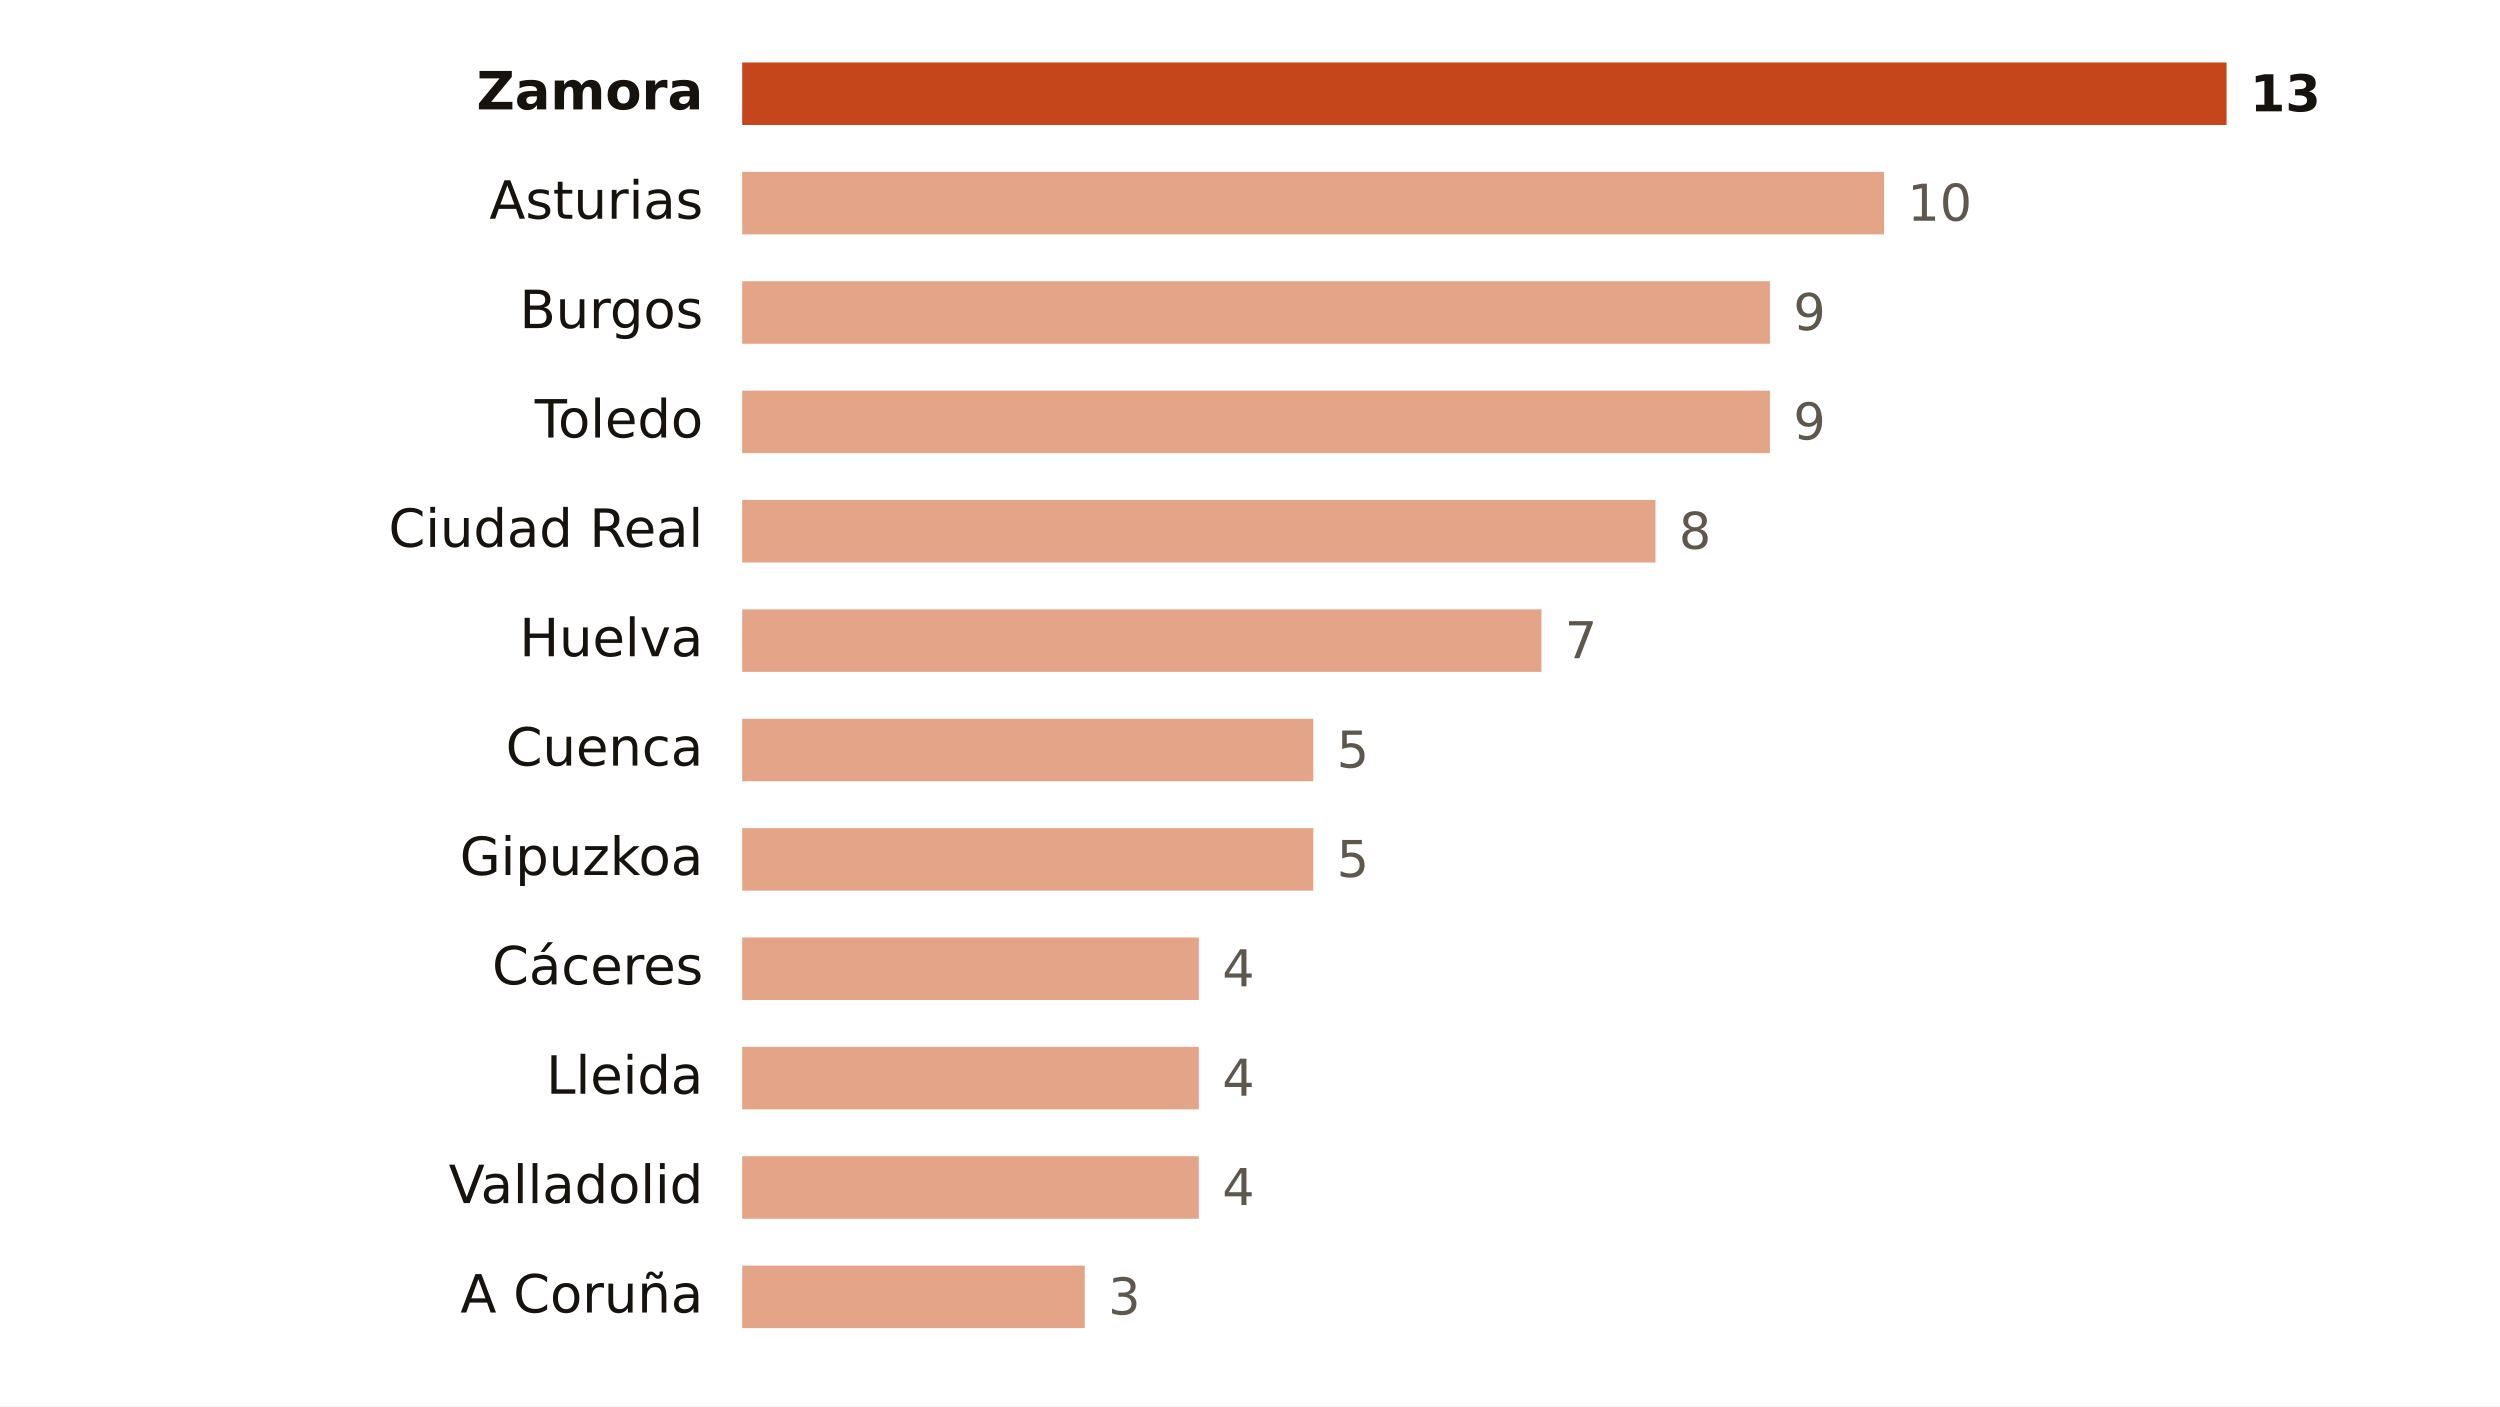
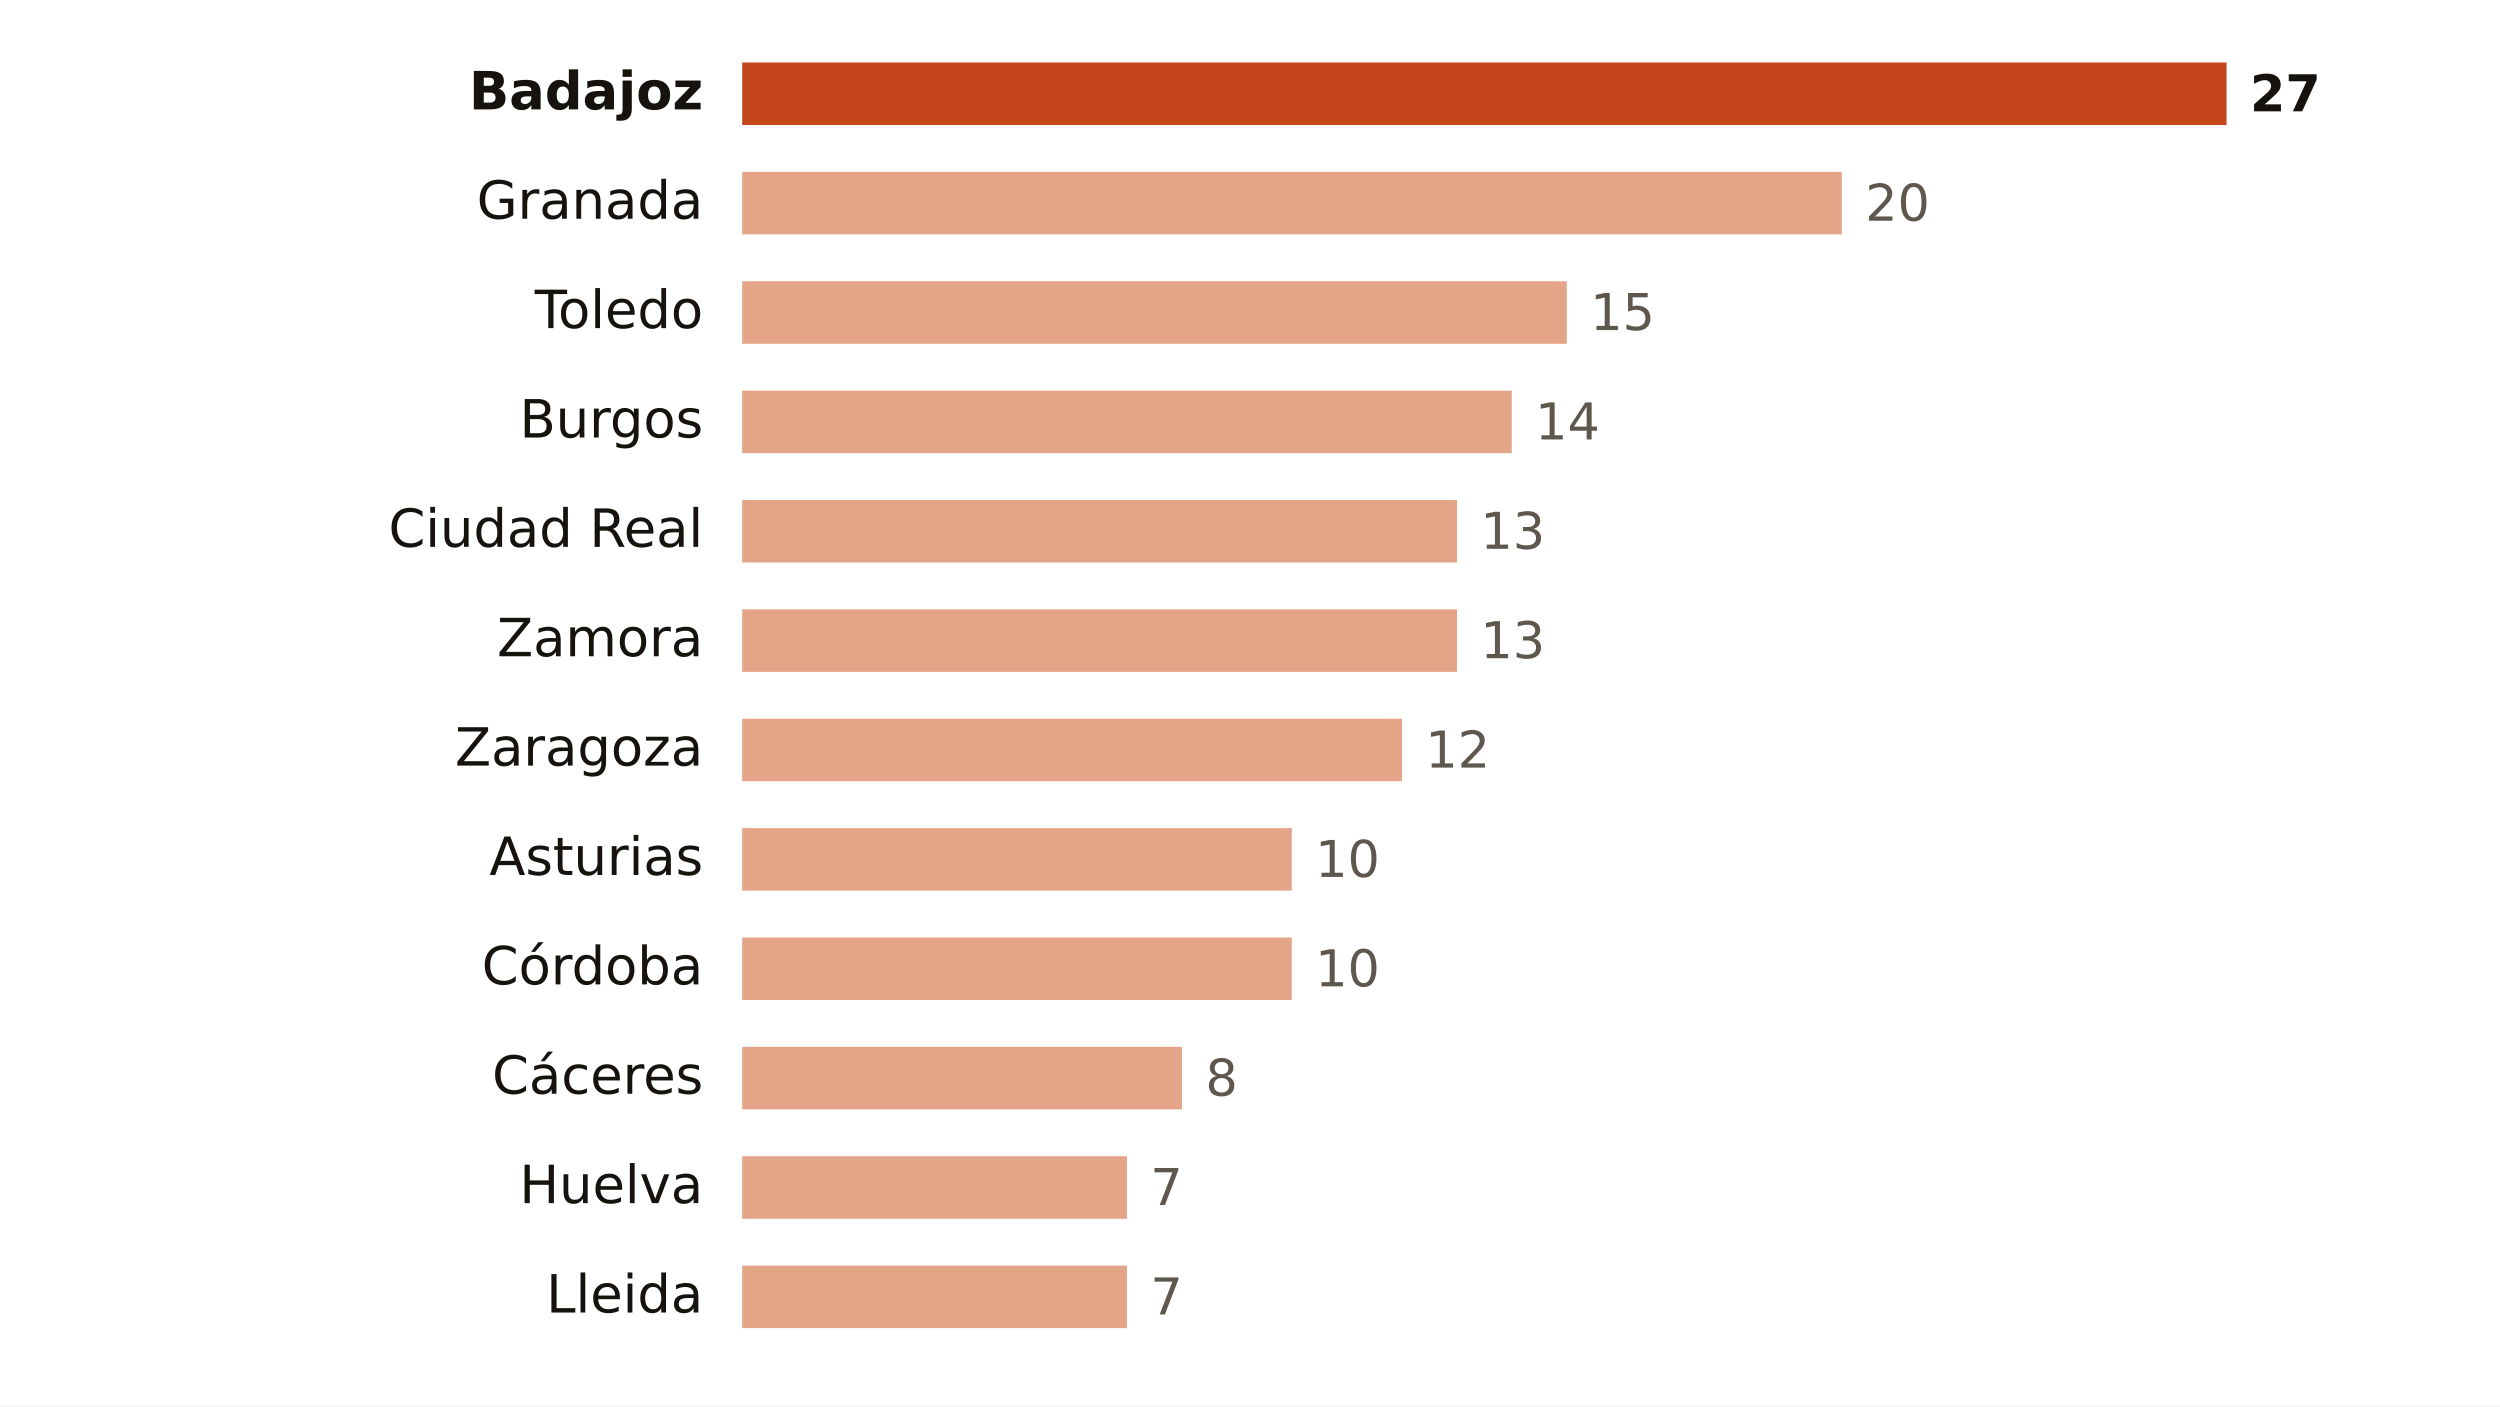
<svg xmlns="http://www.w3.org/2000/svg" viewBox="0 0 640 360" width="640" height="360" role="img" aria-label="Focos de calor por provincia">
  <rect width="640" height="360" fill="#FFFFFF" />
-   <text x="180.0" y="28.0" font-size="13.5" fill="#16130F" text-anchor="end" font-weight="600" font-family="Public Sans, DejaVu Sans, Arial, sans-serif">Zamora</text>
+   <text x="180.0" y="28.0" font-size="13.5" fill="#16130F" text-anchor="end" font-weight="600" font-family="Public Sans, DejaVu Sans, Arial, sans-serif">Badajoz</text>
  <rect x="190" y="16" width="380.0" height="16" fill="#C4461A" />
-   <text x="576.0" y="28.5" font-size="13" fill="#16130F" text-anchor="start" font-weight="700" font-family="Public Sans, DejaVu Sans, Arial, sans-serif">13</text>
-   <text x="180.0" y="56.0" font-size="13.5" fill="#16130F" text-anchor="end" font-weight="400" font-family="Public Sans, DejaVu Sans, Arial, sans-serif">Asturias</text>
-   <rect x="190" y="44" width="292.3" height="16" fill="#E3A487" />
-   <text x="488.3" y="56.5" font-size="13" fill="#5E574E" text-anchor="start" font-weight="500" font-family="Public Sans, DejaVu Sans, Arial, sans-serif">10</text>
-   <text x="180.0" y="84.0" font-size="13.5" fill="#16130F" text-anchor="end" font-weight="400" font-family="Public Sans, DejaVu Sans, Arial, sans-serif">Burgos</text>
-   <rect x="190" y="72" width="263.1" height="16" fill="#E3A487" />
-   <text x="459.1" y="84.5" font-size="13" fill="#5E574E" text-anchor="start" font-weight="500" font-family="Public Sans, DejaVu Sans, Arial, sans-serif">9</text>
-   <text x="180.0" y="112.0" font-size="13.5" fill="#16130F" text-anchor="end" font-weight="400" font-family="Public Sans, DejaVu Sans, Arial, sans-serif">Toledo</text>
-   <rect x="190" y="100" width="263.1" height="16" fill="#E3A487" />
-   <text x="459.1" y="112.5" font-size="13" fill="#5E574E" text-anchor="start" font-weight="500" font-family="Public Sans, DejaVu Sans, Arial, sans-serif">9</text>
+   <text x="576.0" y="28.5" font-size="13" fill="#16130F" text-anchor="start" font-weight="700" font-family="Public Sans, DejaVu Sans, Arial, sans-serif">27</text>
+   <text x="180.0" y="56.0" font-size="13.5" fill="#16130F" text-anchor="end" font-weight="400" font-family="Public Sans, DejaVu Sans, Arial, sans-serif">Granada</text>
+   <rect x="190" y="44" width="281.5" height="16" fill="#E3A487" />
+   <text x="477.5" y="56.5" font-size="13" fill="#5E574E" text-anchor="start" font-weight="500" font-family="Public Sans, DejaVu Sans, Arial, sans-serif">20</text>
+   <text x="180.0" y="84.0" font-size="13.5" fill="#16130F" text-anchor="end" font-weight="400" font-family="Public Sans, DejaVu Sans, Arial, sans-serif">Toledo</text>
+   <rect x="190" y="72" width="211.1" height="16" fill="#E3A487" />
+   <text x="407.1" y="84.5" font-size="13" fill="#5E574E" text-anchor="start" font-weight="500" font-family="Public Sans, DejaVu Sans, Arial, sans-serif">15</text>
+   <text x="180.0" y="112.0" font-size="13.5" fill="#16130F" text-anchor="end" font-weight="400" font-family="Public Sans, DejaVu Sans, Arial, sans-serif">Burgos</text>
+   <rect x="190" y="100" width="197.0" height="16" fill="#E3A487" />
+   <text x="393.0" y="112.5" font-size="13" fill="#5E574E" text-anchor="start" font-weight="500" font-family="Public Sans, DejaVu Sans, Arial, sans-serif">14</text>
  <text x="180.0" y="140.0" font-size="13.5" fill="#16130F" text-anchor="end" font-weight="400" font-family="Public Sans, DejaVu Sans, Arial, sans-serif">Ciudad Real</text>
-   <rect x="190" y="128" width="233.8" height="16" fill="#E3A487" />
-   <text x="429.8" y="140.5" font-size="13" fill="#5E574E" text-anchor="start" font-weight="500" font-family="Public Sans, DejaVu Sans, Arial, sans-serif">8</text>
-   <text x="180.0" y="168.0" font-size="13.5" fill="#16130F" text-anchor="end" font-weight="400" font-family="Public Sans, DejaVu Sans, Arial, sans-serif">Huelva</text>
-   <rect x="190" y="156" width="204.6" height="16" fill="#E3A487" />
-   <text x="400.6" y="168.5" font-size="13" fill="#5E574E" text-anchor="start" font-weight="500" font-family="Public Sans, DejaVu Sans, Arial, sans-serif">7</text>
-   <text x="180.0" y="196.0" font-size="13.5" fill="#16130F" text-anchor="end" font-weight="400" font-family="Public Sans, DejaVu Sans, Arial, sans-serif">Cuenca</text>
-   <rect x="190" y="184" width="146.2" height="16" fill="#E3A487" />
-   <text x="342.2" y="196.5" font-size="13" fill="#5E574E" text-anchor="start" font-weight="500" font-family="Public Sans, DejaVu Sans, Arial, sans-serif">5</text>
-   <text x="180.0" y="224.0" font-size="13.5" fill="#16130F" text-anchor="end" font-weight="400" font-family="Public Sans, DejaVu Sans, Arial, sans-serif">Gipuzkoa</text>
-   <rect x="190" y="212" width="146.2" height="16" fill="#E3A487" />
-   <text x="342.2" y="224.5" font-size="13" fill="#5E574E" text-anchor="start" font-weight="500" font-family="Public Sans, DejaVu Sans, Arial, sans-serif">5</text>
-   <text x="180.0" y="252.0" font-size="13.5" fill="#16130F" text-anchor="end" font-weight="400" font-family="Public Sans, DejaVu Sans, Arial, sans-serif">Cáceres</text>
-   <rect x="190" y="240" width="116.9" height="16" fill="#E3A487" />
-   <text x="312.9" y="252.5" font-size="13" fill="#5E574E" text-anchor="start" font-weight="500" font-family="Public Sans, DejaVu Sans, Arial, sans-serif">4</text>
-   <text x="180.0" y="280.0" font-size="13.5" fill="#16130F" text-anchor="end" font-weight="400" font-family="Public Sans, DejaVu Sans, Arial, sans-serif">Lleida</text>
-   <rect x="190" y="268" width="116.9" height="16" fill="#E3A487" />
-   <text x="312.9" y="280.5" font-size="13" fill="#5E574E" text-anchor="start" font-weight="500" font-family="Public Sans, DejaVu Sans, Arial, sans-serif">4</text>
-   <text x="180.0" y="308.0" font-size="13.5" fill="#16130F" text-anchor="end" font-weight="400" font-family="Public Sans, DejaVu Sans, Arial, sans-serif">Valladolid</text>
-   <rect x="190" y="296" width="116.9" height="16" fill="#E3A487" />
-   <text x="312.9" y="308.5" font-size="13" fill="#5E574E" text-anchor="start" font-weight="500" font-family="Public Sans, DejaVu Sans, Arial, sans-serif">4</text>
-   <text x="180.0" y="336.0" font-size="13.5" fill="#16130F" text-anchor="end" font-weight="400" font-family="Public Sans, DejaVu Sans, Arial, sans-serif">A Coruña</text>
-   <rect x="190" y="324" width="87.7" height="16" fill="#E3A487" />
-   <text x="283.7" y="336.5" font-size="13" fill="#5E574E" text-anchor="start" font-weight="500" font-family="Public Sans, DejaVu Sans, Arial, sans-serif">3</text>
+   <rect x="190" y="128" width="183.0" height="16" fill="#E3A487" />
+   <text x="379.0" y="140.5" font-size="13" fill="#5E574E" text-anchor="start" font-weight="500" font-family="Public Sans, DejaVu Sans, Arial, sans-serif">13</text>
+   <text x="180.0" y="168.0" font-size="13.5" fill="#16130F" text-anchor="end" font-weight="400" font-family="Public Sans, DejaVu Sans, Arial, sans-serif">Zamora</text>
+   <rect x="190" y="156" width="183.0" height="16" fill="#E3A487" />
+   <text x="379.0" y="168.5" font-size="13" fill="#5E574E" text-anchor="start" font-weight="500" font-family="Public Sans, DejaVu Sans, Arial, sans-serif">13</text>
+   <text x="180.0" y="196.0" font-size="13.5" fill="#16130F" text-anchor="end" font-weight="400" font-family="Public Sans, DejaVu Sans, Arial, sans-serif">Zaragoza</text>
+   <rect x="190" y="184" width="168.9" height="16" fill="#E3A487" />
+   <text x="364.9" y="196.5" font-size="13" fill="#5E574E" text-anchor="start" font-weight="500" font-family="Public Sans, DejaVu Sans, Arial, sans-serif">12</text>
+   <text x="180.0" y="224.0" font-size="13.5" fill="#16130F" text-anchor="end" font-weight="400" font-family="Public Sans, DejaVu Sans, Arial, sans-serif">Asturias</text>
+   <rect x="190" y="212" width="140.7" height="16" fill="#E3A487" />
+   <text x="336.7" y="224.5" font-size="13" fill="#5E574E" text-anchor="start" font-weight="500" font-family="Public Sans, DejaVu Sans, Arial, sans-serif">10</text>
+   <text x="180.0" y="252.0" font-size="13.5" fill="#16130F" text-anchor="end" font-weight="400" font-family="Public Sans, DejaVu Sans, Arial, sans-serif">Córdoba</text>
+   <rect x="190" y="240" width="140.7" height="16" fill="#E3A487" />
+   <text x="336.7" y="252.5" font-size="13" fill="#5E574E" text-anchor="start" font-weight="500" font-family="Public Sans, DejaVu Sans, Arial, sans-serif">10</text>
+   <text x="180.0" y="280.0" font-size="13.5" fill="#16130F" text-anchor="end" font-weight="400" font-family="Public Sans, DejaVu Sans, Arial, sans-serif">Cáceres</text>
+   <rect x="190" y="268" width="112.6" height="16" fill="#E3A487" />
+   <text x="308.6" y="280.5" font-size="13" fill="#5E574E" text-anchor="start" font-weight="500" font-family="Public Sans, DejaVu Sans, Arial, sans-serif">8</text>
+   <text x="180.0" y="308.0" font-size="13.5" fill="#16130F" text-anchor="end" font-weight="400" font-family="Public Sans, DejaVu Sans, Arial, sans-serif">Huelva</text>
+   <rect x="190" y="296" width="98.5" height="16" fill="#E3A487" />
+   <text x="294.5" y="308.5" font-size="13" fill="#5E574E" text-anchor="start" font-weight="500" font-family="Public Sans, DejaVu Sans, Arial, sans-serif">7</text>
+   <text x="180.0" y="336.0" font-size="13.5" fill="#16130F" text-anchor="end" font-weight="400" font-family="Public Sans, DejaVu Sans, Arial, sans-serif">Lleida</text>
+   <rect x="190" y="324" width="98.5" height="16" fill="#E3A487" />
+   <text x="294.5" y="336.5" font-size="13" fill="#5E574E" text-anchor="start" font-weight="500" font-family="Public Sans, DejaVu Sans, Arial, sans-serif">7</text>
</svg>
